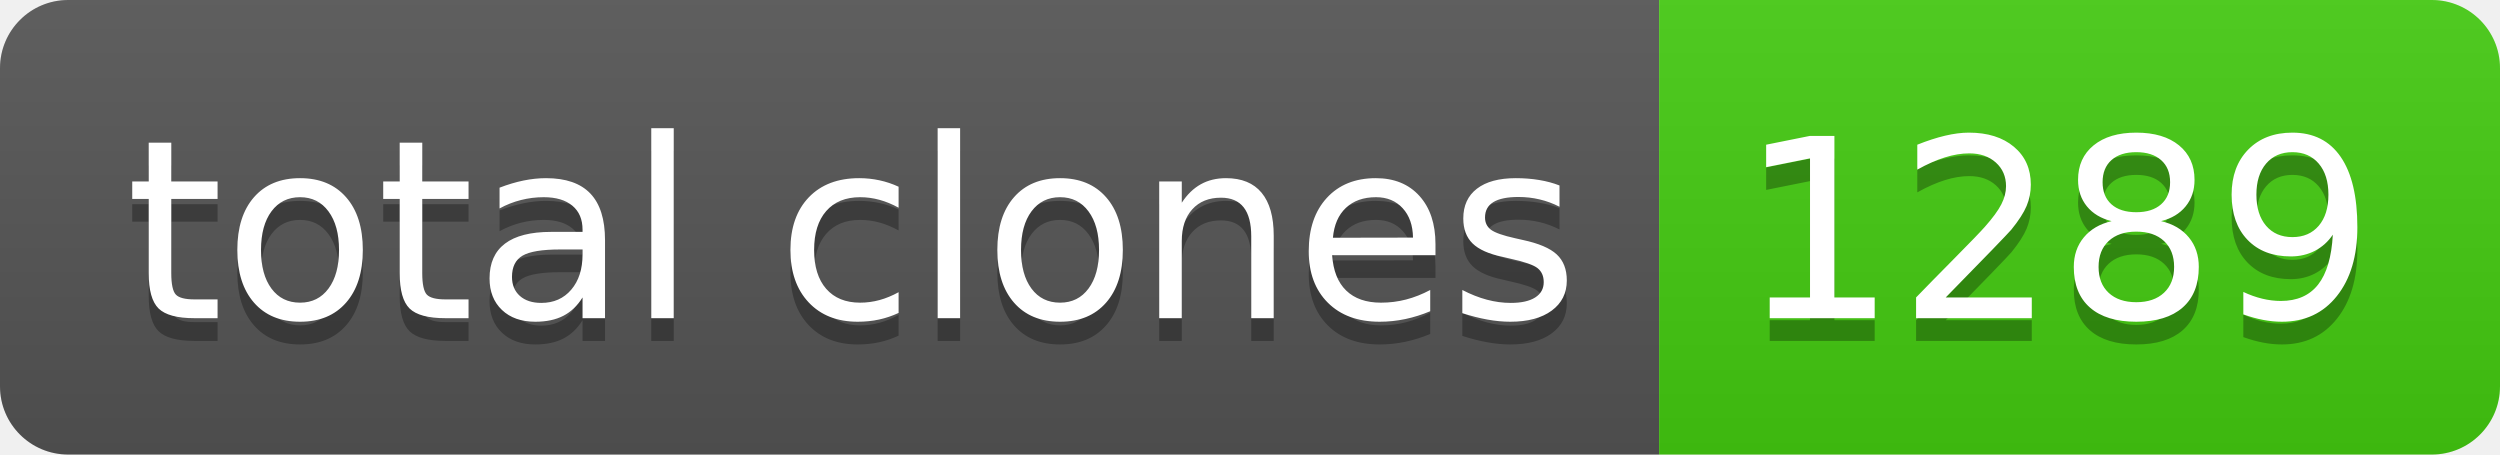
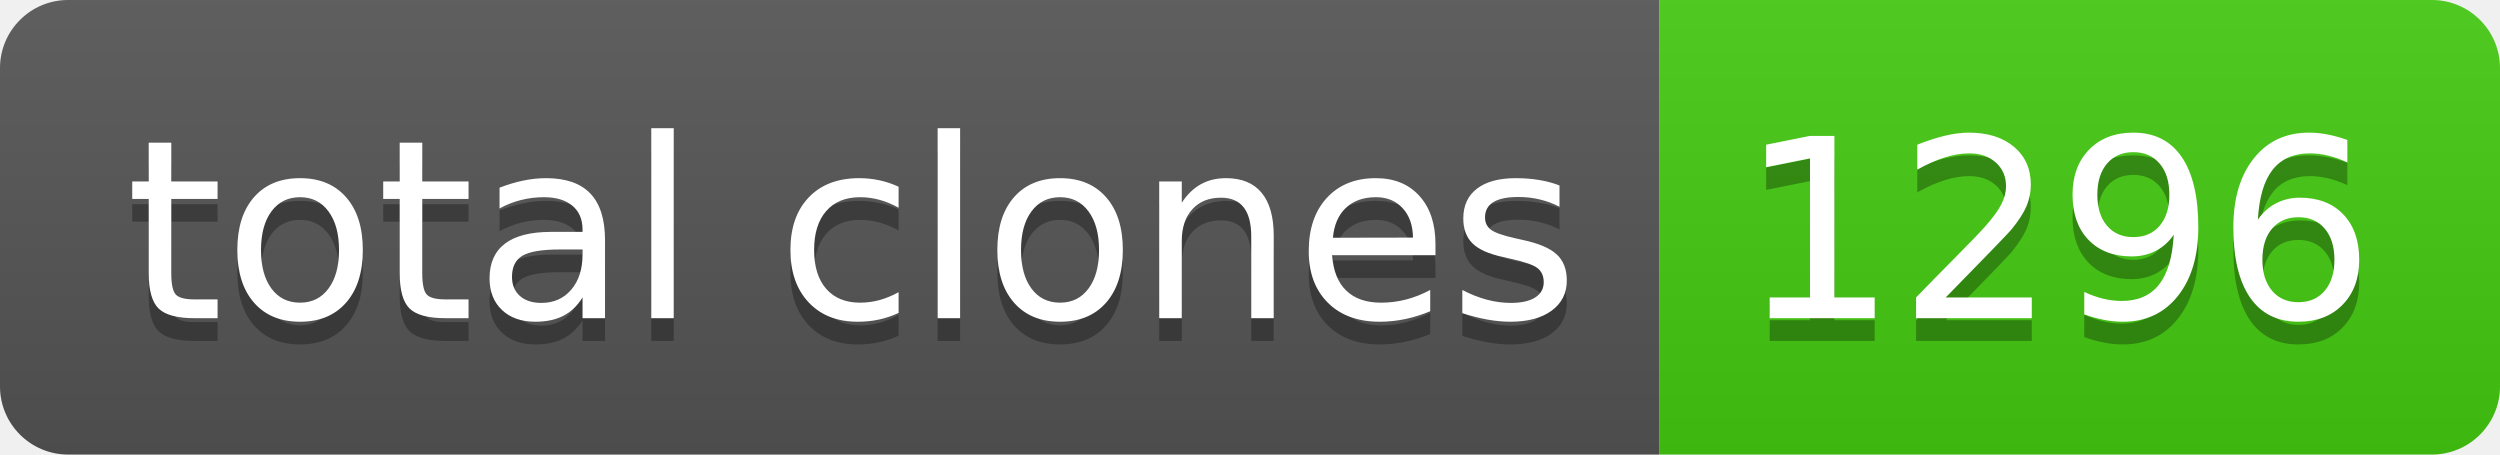
- <svg xmlns="http://www.w3.org/2000/svg" width="110" height="20" role="img" aria-label="total clones: 1289">
+ <svg xmlns="http://www.w3.org/2000/svg" width="110" height="20" role="img" aria-label="total clones: 1296">
  <linearGradient id="s" x2="0" y2="100%">
    <stop offset="0" stop-color="#bbb" stop-opacity=".1" />
    <stop offset="1" stop-opacity=".1" />
  </linearGradient>
  <clipPath id="r">
    <rect width="110" height="20" rx="3" fill="#fff" />
  </clipPath>
  <g clip-path="url(#r)">
    <rect width="73" height="20" fill="#555" />
    <rect x="73" width="37" height="20" fill="#4c1" />
    <rect width="110" height="20" fill="url(#s)" />
  </g>
  <g fill="#fff" text-anchor="middle" font-family="Verdana,Geneva,DejaVu Sans,sans-serif" text-rendering="geometricPrecision" font-size="110">
    <text aria-hidden="true" x="375" y="150" fill="#010101" fill-opacity=".3" transform="scale(.1)" textLength="630">total clones</text>
    <text x="375" y="140" transform="scale(.1)" fill="#fff" textLength="630">total clones</text>
-     <text aria-hidden="true" x="905" y="150" fill="#010101" fill-opacity=".3" transform="scale(.1)" textLength="270">1289</text>
-     <text x="905" y="140" transform="scale(.1)" fill="#fff" textLength="270">1289</text>
+     <text aria-hidden="true" x="905" y="150" fill="#010101" fill-opacity=".3" transform="scale(.1)" textLength="270">1296</text>
+     <text x="905" y="140" transform="scale(.1)" fill="#fff" textLength="270">1296</text>
  </g>
</svg>
